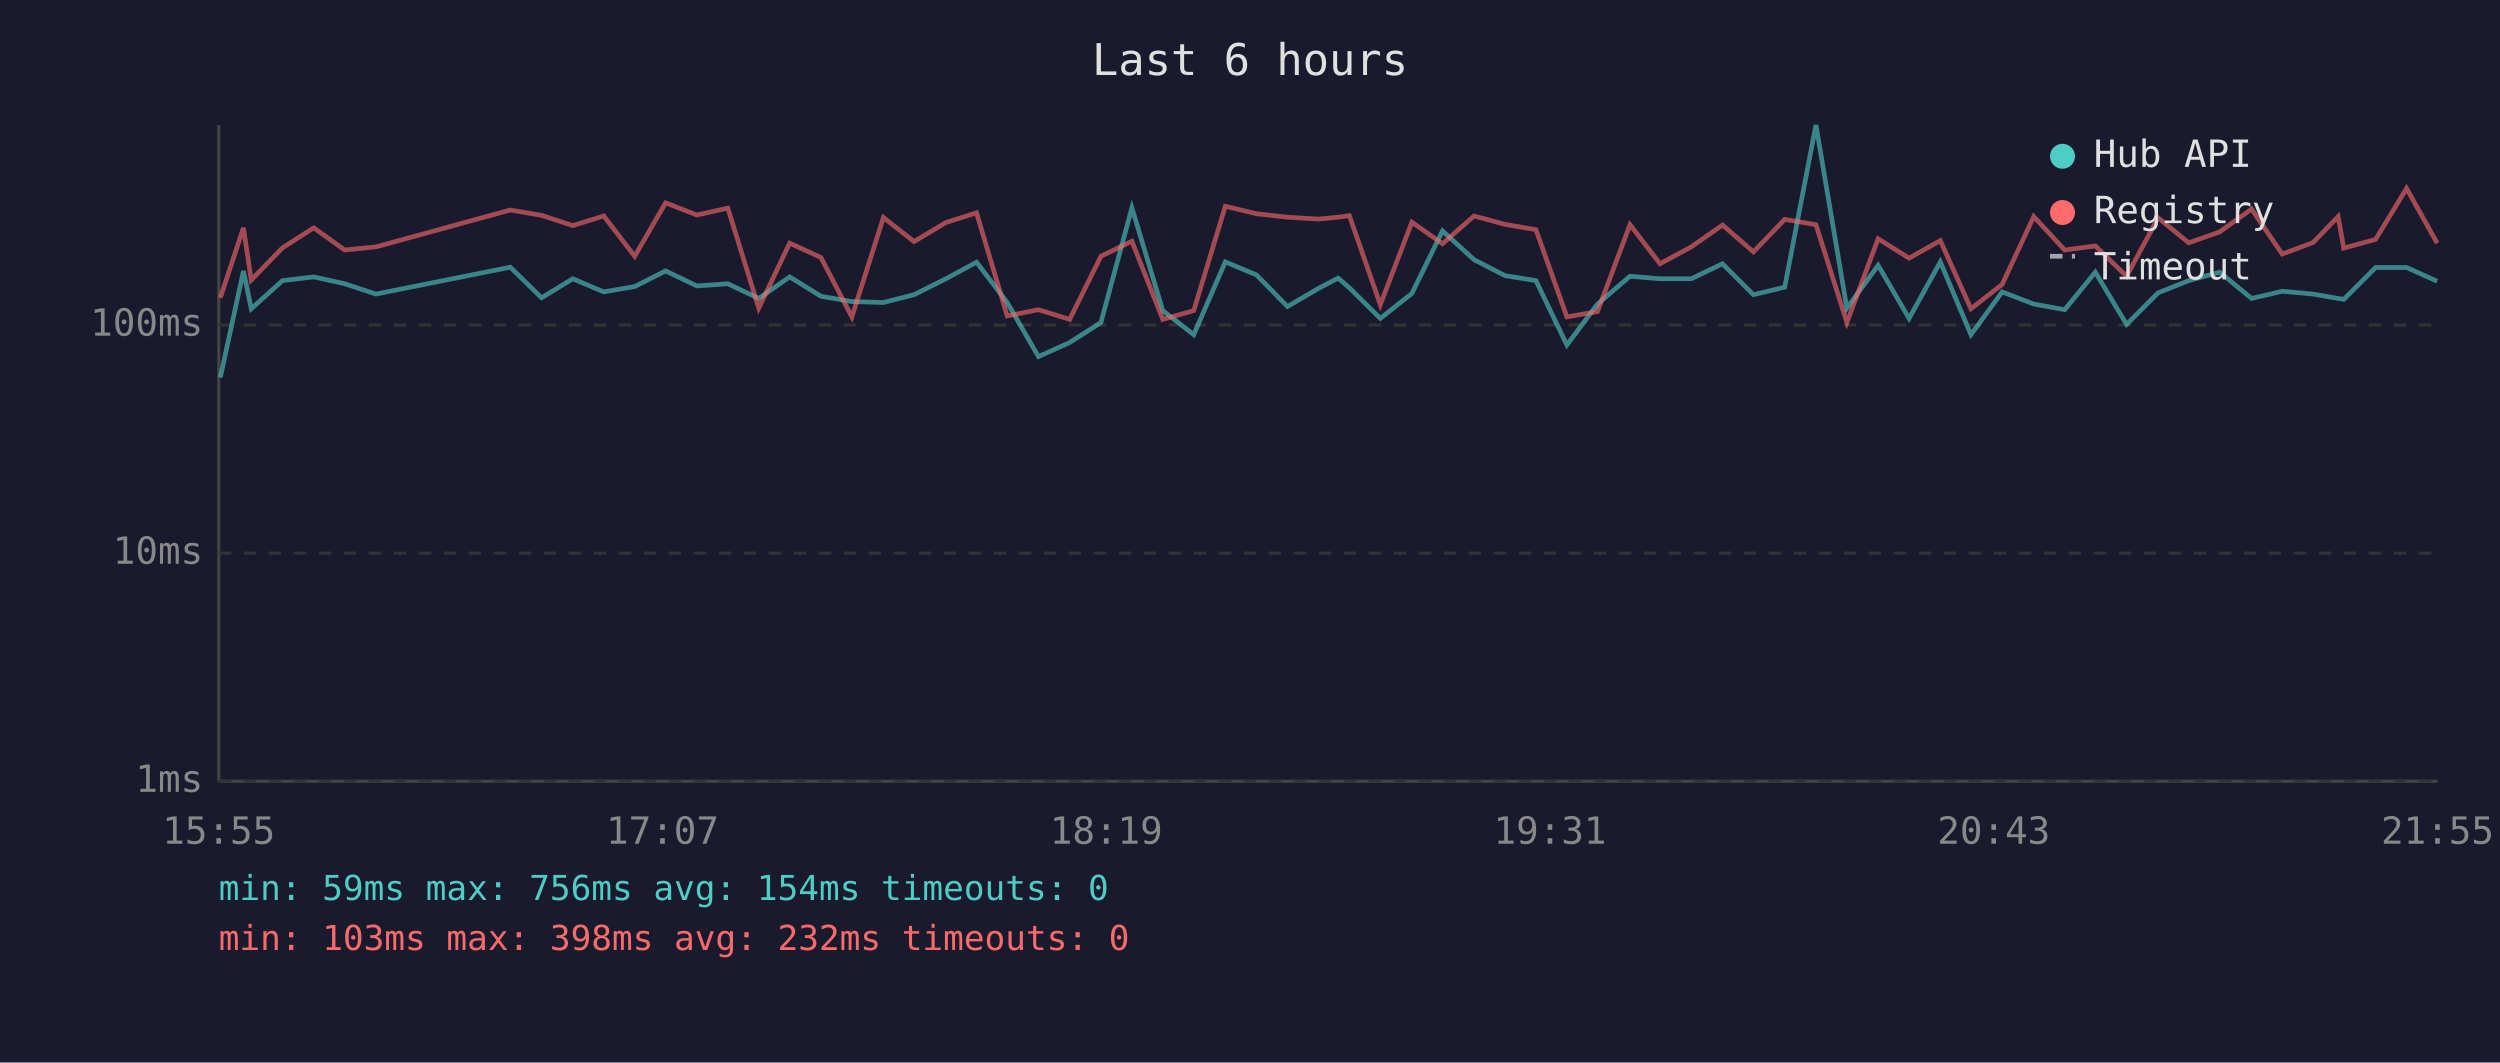
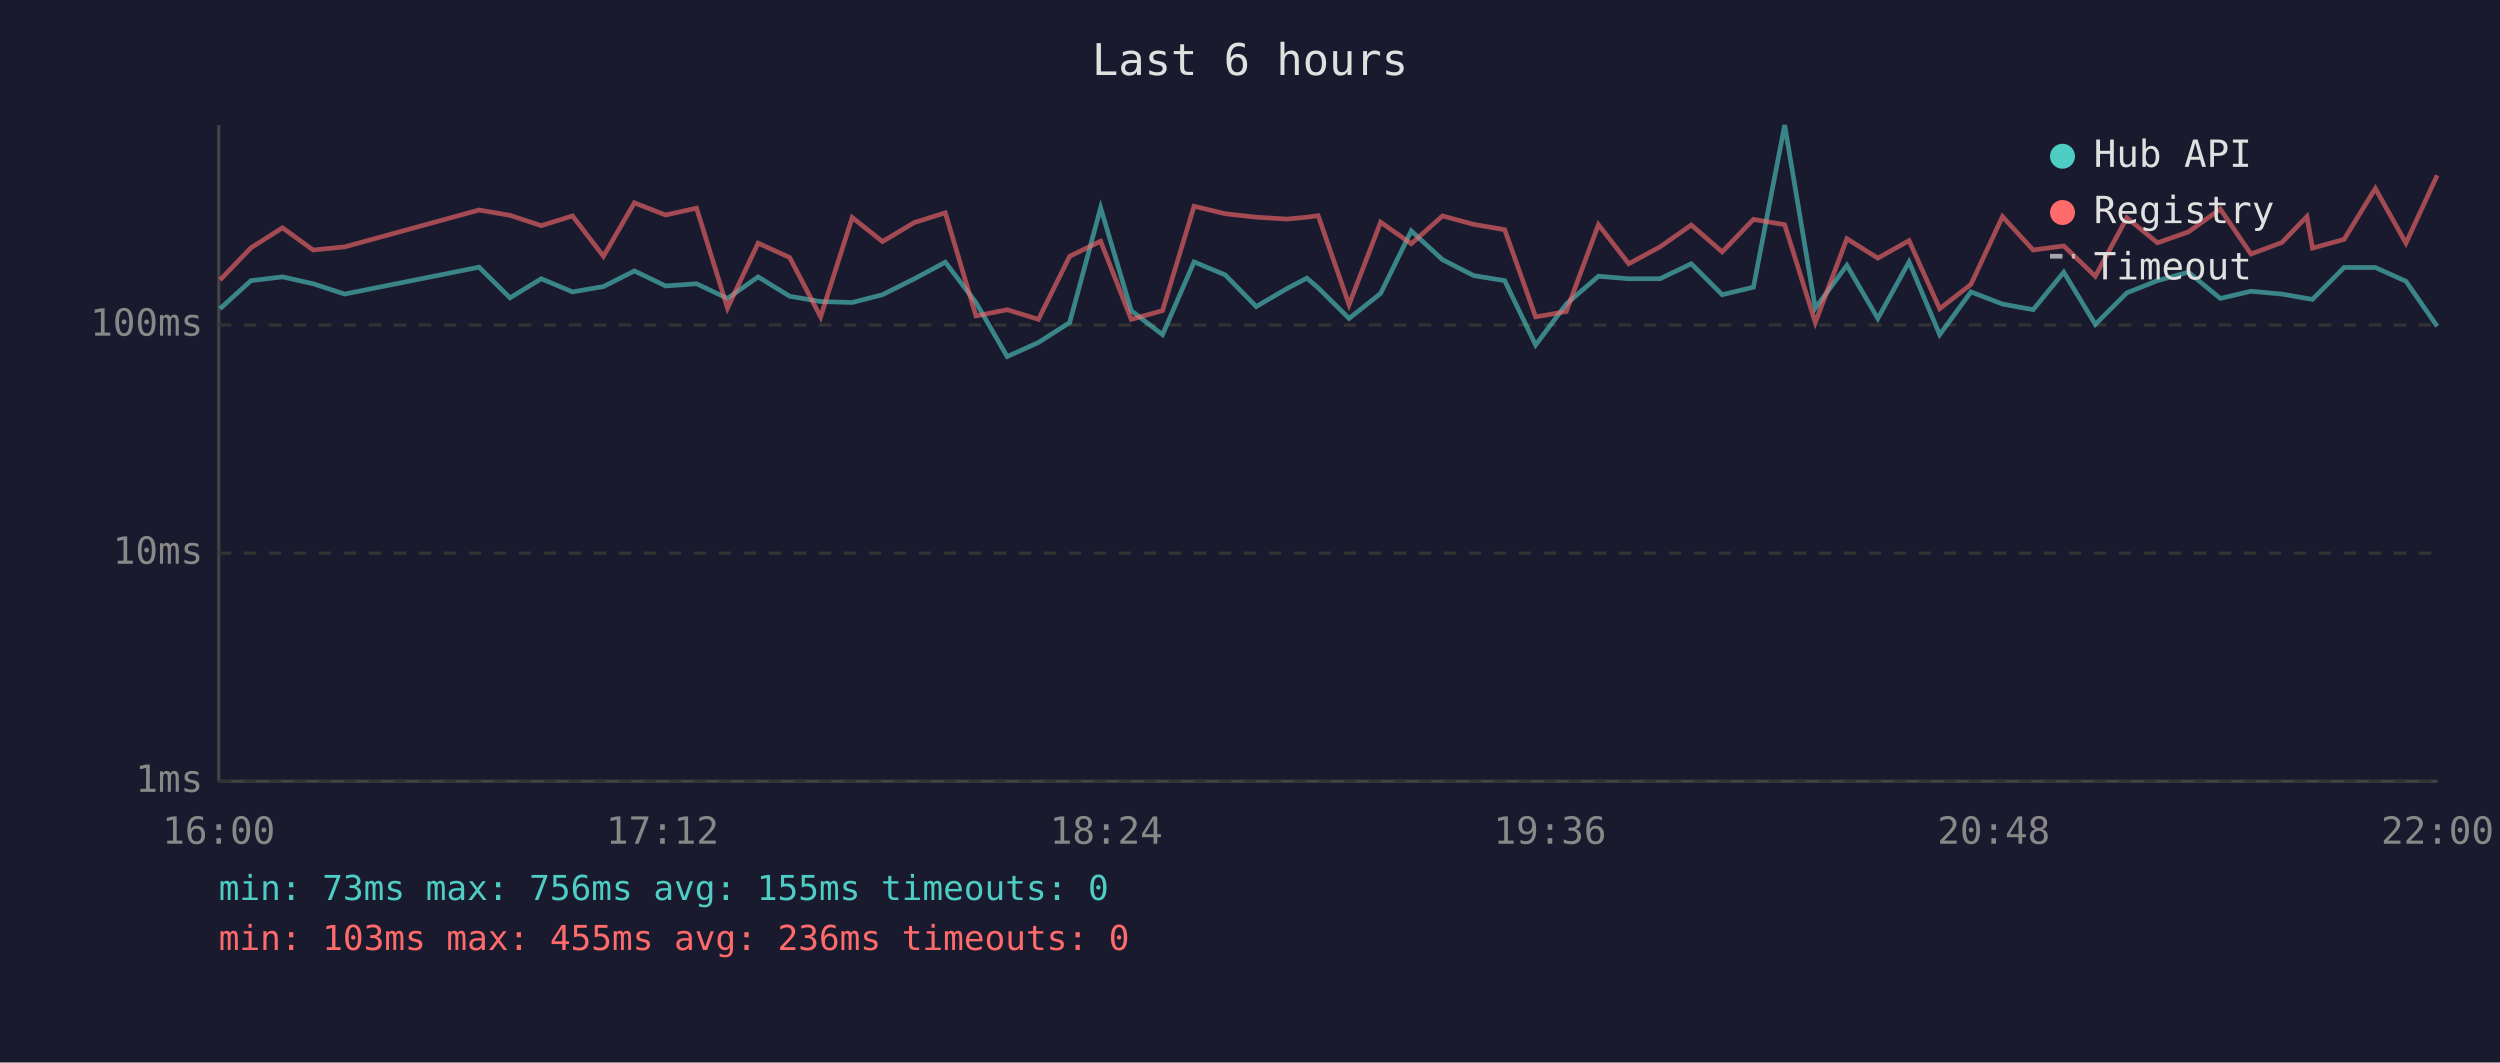
<svg xmlns="http://www.w3.org/2000/svg" viewBox="0 0 800 340" font-family="monospace" font-size="12">
  <rect width="800" height="340" fill="#1a1a2e" />
  <text x="400" y="24" fill="#e0e0e0" font-size="14" text-anchor="middle">Last 6 hours</text>
  <line x1="70" y1="40" x2="70" y2="250" stroke="#444" stroke-width="1" />
  <line x1="70" y1="250" x2="780" y2="250" stroke="#444" stroke-width="1" />
  <line x1="70" y1="250" x2="780" y2="250" stroke="#333" stroke-width="1" stroke-dasharray="4" />
  <text x="65" y="250" fill="#888" text-anchor="end" dominant-baseline="middle">1ms</text>
  <line x1="70" y1="177" x2="780" y2="177" stroke="#333" stroke-width="1" stroke-dasharray="4" />
  <text x="65" y="177" fill="#888" text-anchor="end" dominant-baseline="middle">10ms</text>
  <line x1="70" y1="104" x2="780" y2="104" stroke="#333" stroke-width="1" stroke-dasharray="4" />
  <text x="65" y="104" fill="#888" text-anchor="end" dominant-baseline="middle">100ms</text>
-   <text x="70" y="270" fill="#888" text-anchor="middle">15:55</text>
-   <text x="212" y="270" fill="#888" text-anchor="middle">17:07</text>
-   <text x="354" y="270" fill="#888" text-anchor="middle">18:19</text>
-   <text x="496" y="270" fill="#888" text-anchor="middle">19:31</text>
-   <text x="638" y="270" fill="#888" text-anchor="middle">20:43</text>
-   <text x="780" y="270" fill="#888" text-anchor="middle">21:55</text>
-   <polyline points="70.5,120.8 77.9,86.7 80.4,98.8 90.4,89.8 100.4,88.6 110.3,90.8 120.3,94.1 163.3,85.5 173.3,95.3 183.3,89.2 193.2,93.4 203.1,91.7 213.0,86.7 223.0,91.5 232.9,90.8 242.8,95.5 252.7,88.6 262.7,94.8 272.6,96.5 282.7,96.8 292.5,94.3 302.7,89.2 312.5,83.9 322.3,96.8 332.3,114.1 342.3,109.6 352.3,103.2 362.2,66.5 372.1,99.4 382.0,107.1 392.1,83.8 402.1,88.0 412.0,98.1 421.9,92.3 428.2,89.0 431.8,92.1 441.7,101.9 451.8,93.9 461.6,73.9 471.7,83.1 481.6,88.2 491.5,89.8 501.4,110.4 511.2,97.3 521.6,88.4 531.2,89.2 541.2,89.2 551.2,84.4 561.1,94.3 571.1,91.9 581.1,40.0 591.0,98.6 601.0,84.9 610.9,101.9 620.9,83.8 630.7,107.1 640.7,93.4 650.8,97.3 660.7,99.1 670.5,87.1 680.5,103.8 690.6,93.7 700.4,89.8 710.3,87.1 720.5,95.5 730.3,93.2 740.2,94.1 748.2,95.5 750.0,95.8 760.2,85.6 770.1,85.6 779.9,90.0" fill="none" stroke="#4ecdc4" stroke-width="1.5" opacity="0.6" />
-   <polyline points="70.5,95.3 77.9,72.9 80.4,89.6 90.4,79.3 100.4,72.9 110.3,80.0 120.3,79.0 163.3,67.2 173.3,68.9 183.3,72.2 193.2,69.1 203.1,82.0 213.0,64.9 223.0,68.8 232.9,66.6 242.8,98.6 252.7,77.8 262.7,82.4 272.6,101.4 282.7,69.6 292.5,77.3 302.7,71.2 312.5,68.1 322.3,101.1 332.3,99.1 342.3,102.2 352.3,82.0 362.2,77.2 372.1,102.2 382.0,99.4 392.1,66.0 402.1,68.4 412.0,69.5 421.9,70.1 428.2,69.5 431.8,69.0 441.7,97.5 451.8,71.1 461.6,78.0 471.7,69.1 481.6,71.8 491.5,73.5 501.4,101.4 511.2,99.7 521.6,71.9 531.2,84.4 541.2,79.0 551.2,72.0 561.1,80.6 571.1,70.2 581.1,71.9 591.0,103.2 601.0,76.4 610.9,82.6 620.9,77.0 630.7,98.8 640.7,91.0 650.8,69.3 660.7,80.0 670.5,78.7 680.5,88.4 690.6,69.7 700.4,77.7 710.3,74.2 720.5,66.9 730.3,81.3 740.2,77.6 748.2,69.3 750.0,79.4 760.2,76.6 770.1,60.3 779.9,77.8" fill="none" stroke="#ff6b6b" stroke-width="1.5" opacity="0.6" />
+   <text x="70" y="270" fill="#888" text-anchor="middle">16:00</text>
+   <text x="212" y="270" fill="#888" text-anchor="middle">17:12</text>
+   <text x="354" y="270" fill="#888" text-anchor="middle">18:24</text>
+   <text x="496" y="270" fill="#888" text-anchor="middle">19:36</text>
+   <text x="638" y="270" fill="#888" text-anchor="middle">20:48</text>
+   <text x="780" y="270" fill="#888" text-anchor="middle">22:00</text>
+   <polyline points="70.4,98.8 80.3,89.8 90.4,88.6 100.2,90.8 110.3,94.1 153.3,85.5 163.2,95.3 173.2,89.2 183.2,93.4 193.1,91.7 203.0,86.7 213.0,91.5 222.9,90.8 232.8,95.5 242.6,88.6 252.7,94.8 262.6,96.5 272.7,96.8 282.4,94.3 292.6,89.2 302.5,83.9 312.3,96.8 322.3,114.1 332.3,109.6 342.3,103.2 352.2,66.5 362.0,99.4 372.0,107.1 382.1,83.8 392.1,88.0 402.0,98.1 411.9,92.3 418.2,89.0 421.8,92.1 431.7,101.9 441.8,93.9 451.6,73.9 461.6,83.1 471.6,88.2 481.5,89.8 491.4,110.4 501.2,97.3 511.5,88.4 521.2,89.2 531.2,89.2 541.2,84.4 551.1,94.3 561.1,91.9 571.1,40.0 580.9,98.6 591.0,84.9 600.9,101.9 610.9,83.8 620.7,107.1 630.7,93.4 640.8,97.3 650.6,99.1 660.4,87.1 670.5,103.8 680.6,93.7 690.4,89.8 700.3,87.1 710.5,95.5 720.3,93.2 730.2,94.1 738.2,95.5 740.0,95.8 750.1,85.6 760.1,85.6 769.9,90.0 779.9,104.4" fill="none" stroke="#4ecdc4" stroke-width="1.5" opacity="0.6" />
+   <polyline points="70.4,89.6 80.3,79.3 90.4,72.9 100.2,80.0 110.3,79.0 153.3,67.2 163.2,68.9 173.2,72.2 183.2,69.1 193.1,82.0 203.0,64.9 213.0,68.8 222.9,66.6 232.8,98.6 242.6,77.8 252.7,82.4 262.6,101.4 272.7,69.6 282.4,77.3 292.6,71.2 302.5,68.1 312.3,101.1 322.3,99.1 332.3,102.2 342.3,82.0 352.2,77.2 362.0,102.2 372.0,99.4 382.1,66.0 392.1,68.4 402.0,69.5 411.9,70.1 418.2,69.5 421.8,69.0 431.7,97.5 441.8,71.1 451.6,78.0 461.6,69.1 471.6,71.8 481.5,73.5 491.4,101.4 501.2,99.7 511.5,71.9 521.2,84.4 531.2,79.0 541.2,72.0 551.1,80.6 561.1,70.2 571.1,71.9 580.9,103.2 591.0,76.4 600.9,82.6 610.9,77.0 620.7,98.8 630.7,91.0 640.8,69.3 650.6,80.0 660.4,78.7 670.5,88.4 680.6,69.7 690.4,77.7 700.3,74.2 710.5,66.9 720.3,81.3 730.2,77.6 738.2,69.3 740.0,79.4 750.1,76.6 760.1,60.3 769.9,77.8 779.9,56.1" fill="none" stroke="#ff6b6b" stroke-width="1.5" opacity="0.6" />
  <circle cx="660" cy="50" r="4" fill="#4ecdc4" />
  <text x="670" y="50" fill="#e0e0e0" dominant-baseline="middle">Hub API</text>
  <circle cx="660" cy="68" r="4" fill="#ff6b6b" />
  <text x="670" y="68" fill="#e0e0e0" dominant-baseline="middle">Registry</text>
  <line x1="656" y1="82" x2="664" y2="82" stroke="#e0e0e0" stroke-width="1.5" stroke-dasharray="4,3" opacity="0.7" />
  <text x="670" y="86" fill="#e0e0e0" dominant-baseline="middle">Timeout</text>
-   <text x="70" y="288" fill="#4ecdc4" font-size="11">min: 59ms  max: 756ms  avg: 154ms  timeouts: 0</text>
-   <text x="70" y="304" fill="#ff6b6b" font-size="11">min: 103ms  max: 398ms  avg: 232ms  timeouts: 0</text>
+   <text x="70" y="288" fill="#4ecdc4" font-size="11">min: 73ms  max: 756ms  avg: 155ms  timeouts: 0</text>
+   <text x="70" y="304" fill="#ff6b6b" font-size="11">min: 103ms  max: 455ms  avg: 236ms  timeouts: 0</text>
</svg>
